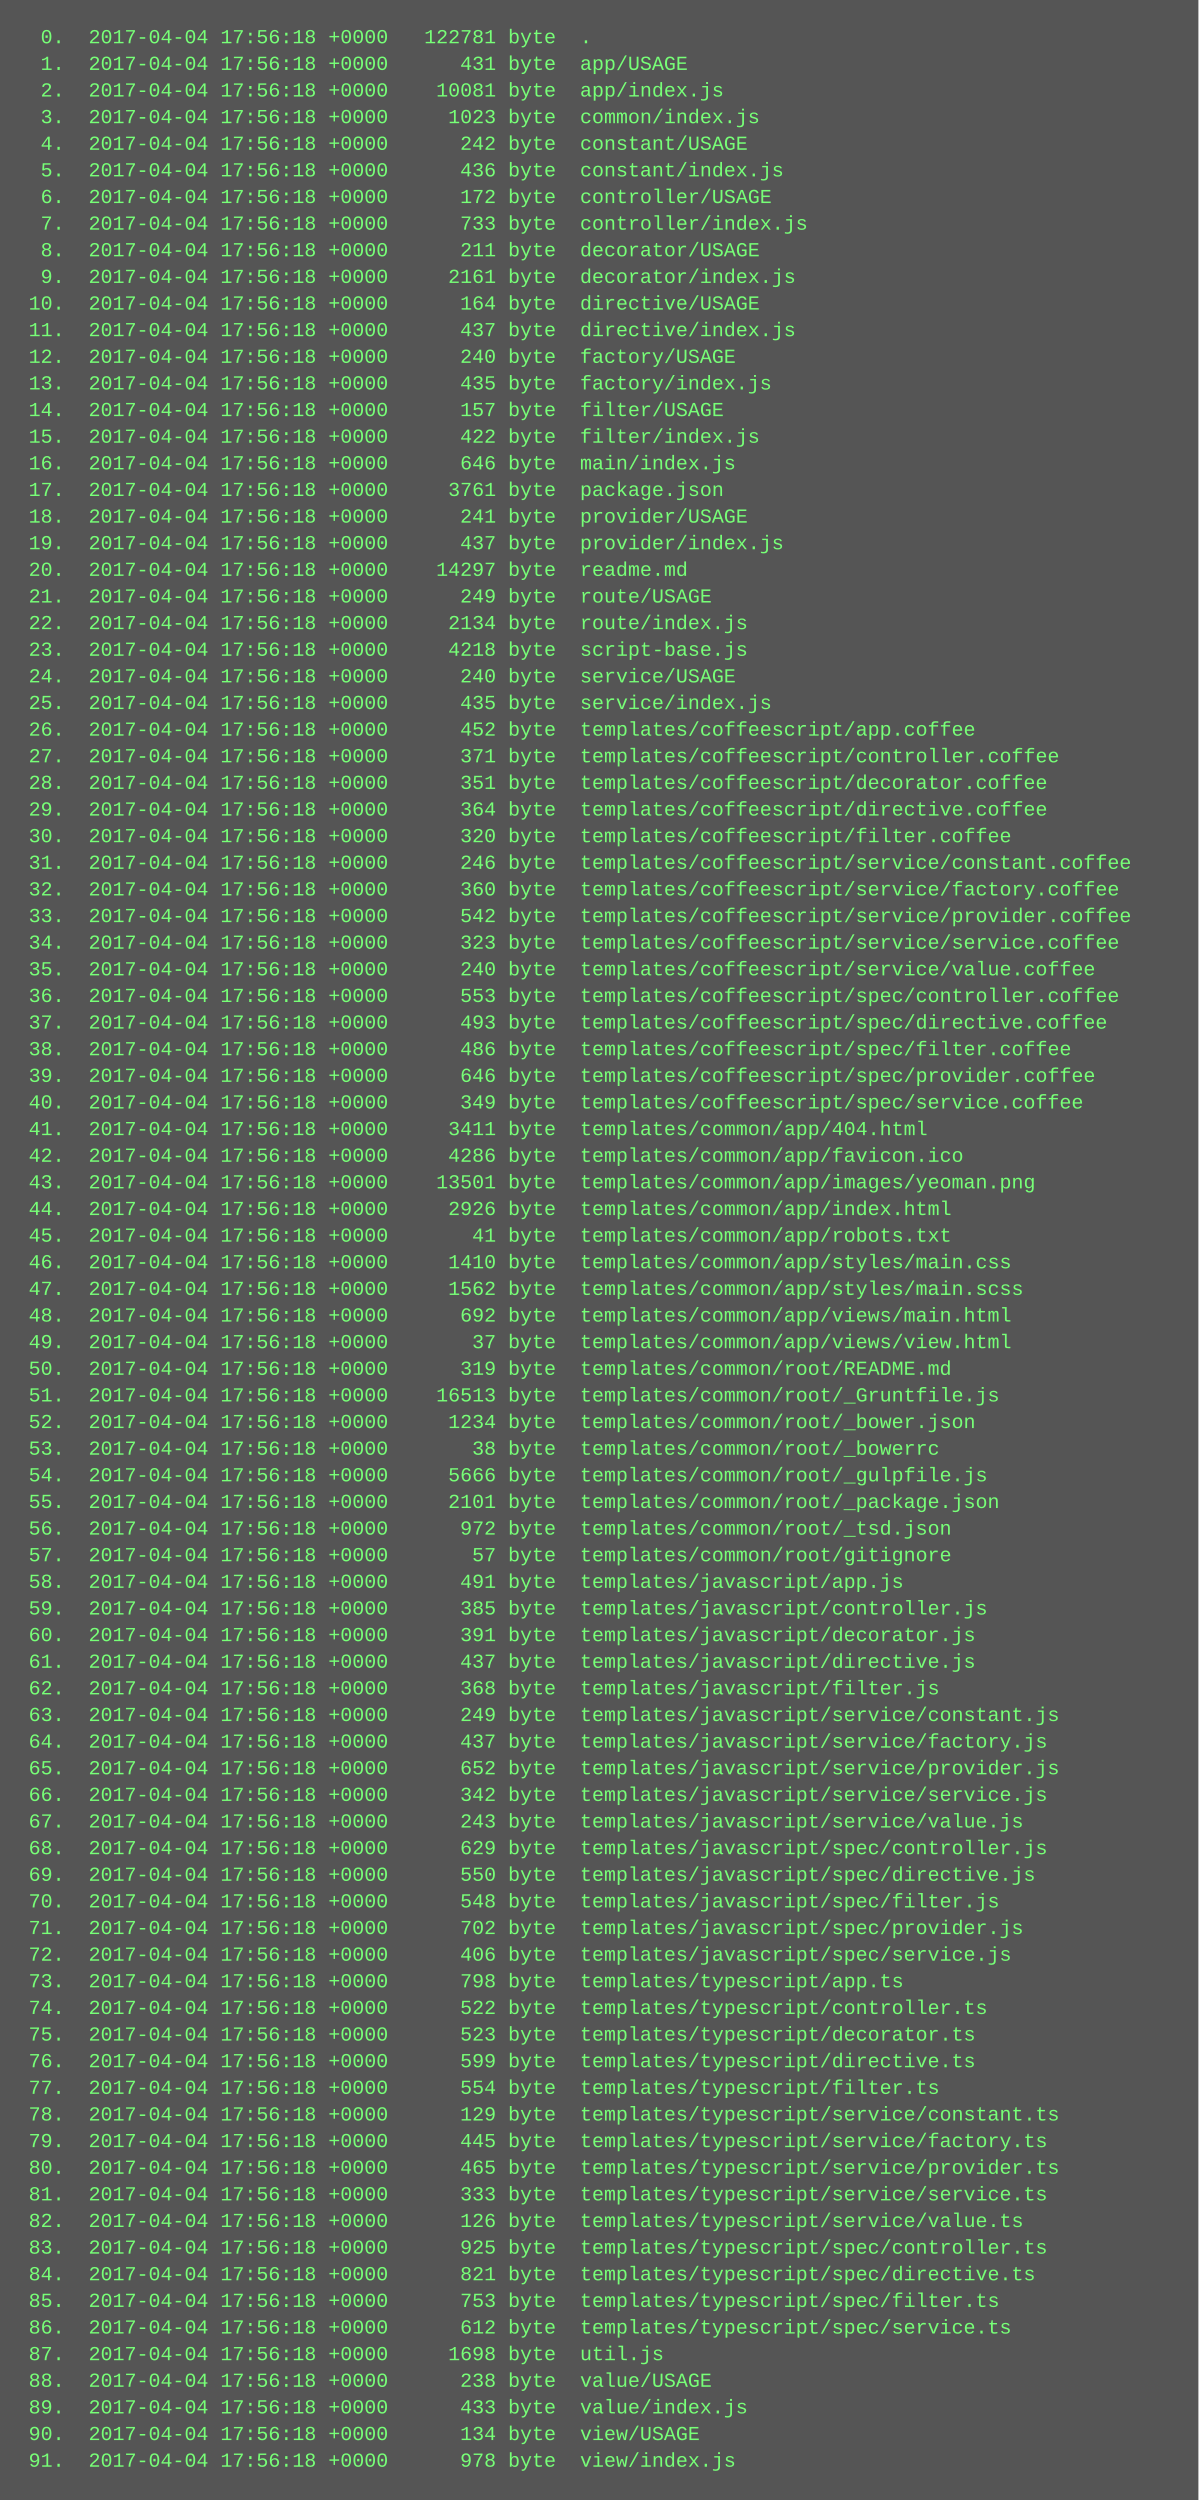
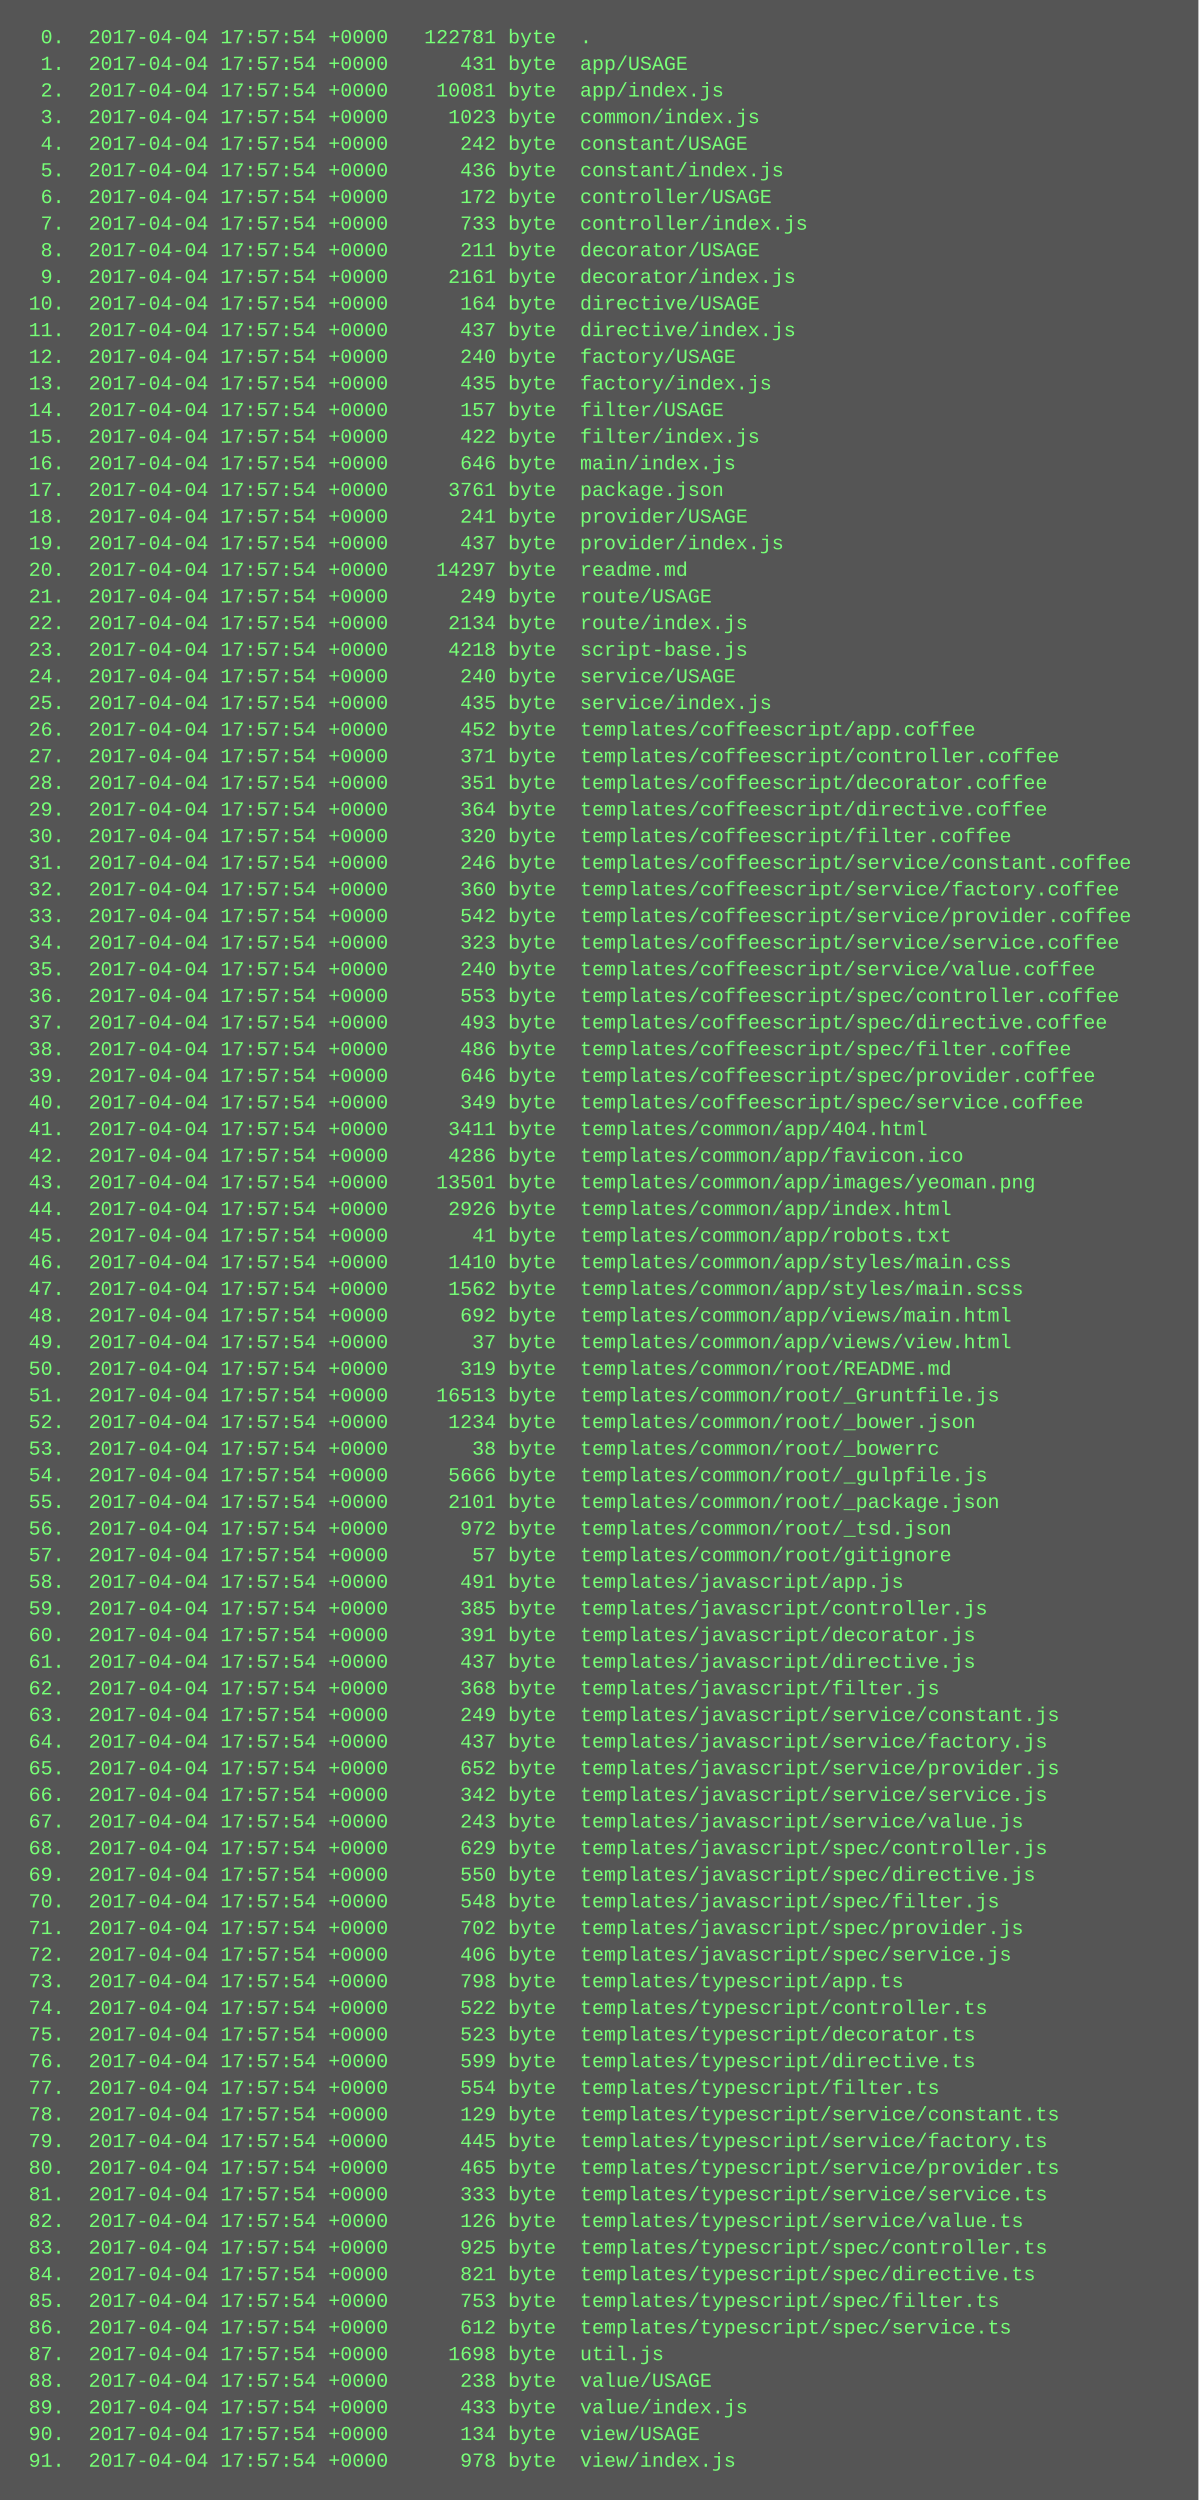
<svg xmlns="http://www.w3.org/2000/svg" height="1502" width="720">
  <rect height="1502" fill="#555" width="720" />
  <text fill="#7f7" font-family="Courier New" font-size="12" xml:space="preserve">
-     <tspan x="10" y="26">  0.  2017-04-04 17:56:18 +0000   122781 byte  .</tspan>
-     <tspan x="10" y="42">  1.  2017-04-04 17:56:18 +0000      431 byte  app/USAGE</tspan>
-     <tspan x="10" y="58">  2.  2017-04-04 17:56:18 +0000    10081 byte  app/index.js</tspan>
-     <tspan x="10" y="74">  3.  2017-04-04 17:56:18 +0000     1023 byte  common/index.js</tspan>
-     <tspan x="10" y="90">  4.  2017-04-04 17:56:18 +0000      242 byte  constant/USAGE</tspan>
-     <tspan x="10" y="106">  5.  2017-04-04 17:56:18 +0000      436 byte  constant/index.js</tspan>
-     <tspan x="10" y="122">  6.  2017-04-04 17:56:18 +0000      172 byte  controller/USAGE</tspan>
-     <tspan x="10" y="138">  7.  2017-04-04 17:56:18 +0000      733 byte  controller/index.js</tspan>
-     <tspan x="10" y="154">  8.  2017-04-04 17:56:18 +0000      211 byte  decorator/USAGE</tspan>
-     <tspan x="10" y="170">  9.  2017-04-04 17:56:18 +0000     2161 byte  decorator/index.js</tspan>
-     <tspan x="10" y="186"> 10.  2017-04-04 17:56:18 +0000      164 byte  directive/USAGE</tspan>
-     <tspan x="10" y="202"> 11.  2017-04-04 17:56:18 +0000      437 byte  directive/index.js</tspan>
-     <tspan x="10" y="218"> 12.  2017-04-04 17:56:18 +0000      240 byte  factory/USAGE</tspan>
-     <tspan x="10" y="234"> 13.  2017-04-04 17:56:18 +0000      435 byte  factory/index.js</tspan>
-     <tspan x="10" y="250"> 14.  2017-04-04 17:56:18 +0000      157 byte  filter/USAGE</tspan>
-     <tspan x="10" y="266"> 15.  2017-04-04 17:56:18 +0000      422 byte  filter/index.js</tspan>
-     <tspan x="10" y="282"> 16.  2017-04-04 17:56:18 +0000      646 byte  main/index.js</tspan>
-     <tspan x="10" y="298"> 17.  2017-04-04 17:56:18 +0000     3761 byte  package.json</tspan>
-     <tspan x="10" y="314"> 18.  2017-04-04 17:56:18 +0000      241 byte  provider/USAGE</tspan>
-     <tspan x="10" y="330"> 19.  2017-04-04 17:56:18 +0000      437 byte  provider/index.js</tspan>
-     <tspan x="10" y="346"> 20.  2017-04-04 17:56:18 +0000    14297 byte  readme.md</tspan>
-     <tspan x="10" y="362"> 21.  2017-04-04 17:56:18 +0000      249 byte  route/USAGE</tspan>
-     <tspan x="10" y="378"> 22.  2017-04-04 17:56:18 +0000     2134 byte  route/index.js</tspan>
-     <tspan x="10" y="394"> 23.  2017-04-04 17:56:18 +0000     4218 byte  script-base.js</tspan>
-     <tspan x="10" y="410"> 24.  2017-04-04 17:56:18 +0000      240 byte  service/USAGE</tspan>
-     <tspan x="10" y="426"> 25.  2017-04-04 17:56:18 +0000      435 byte  service/index.js</tspan>
-     <tspan x="10" y="442"> 26.  2017-04-04 17:56:18 +0000      452 byte  templates/coffeescript/app.coffee</tspan>
-     <tspan x="10" y="458"> 27.  2017-04-04 17:56:18 +0000      371 byte  templates/coffeescript/controller.coffee</tspan>
-     <tspan x="10" y="474"> 28.  2017-04-04 17:56:18 +0000      351 byte  templates/coffeescript/decorator.coffee</tspan>
-     <tspan x="10" y="490"> 29.  2017-04-04 17:56:18 +0000      364 byte  templates/coffeescript/directive.coffee</tspan>
-     <tspan x="10" y="506"> 30.  2017-04-04 17:56:18 +0000      320 byte  templates/coffeescript/filter.coffee</tspan>
-     <tspan x="10" y="522"> 31.  2017-04-04 17:56:18 +0000      246 byte  templates/coffeescript/service/constant.coffee</tspan>
-     <tspan x="10" y="538"> 32.  2017-04-04 17:56:18 +0000      360 byte  templates/coffeescript/service/factory.coffee</tspan>
-     <tspan x="10" y="554"> 33.  2017-04-04 17:56:18 +0000      542 byte  templates/coffeescript/service/provider.coffee</tspan>
-     <tspan x="10" y="570"> 34.  2017-04-04 17:56:18 +0000      323 byte  templates/coffeescript/service/service.coffee</tspan>
-     <tspan x="10" y="586"> 35.  2017-04-04 17:56:18 +0000      240 byte  templates/coffeescript/service/value.coffee</tspan>
-     <tspan x="10" y="602"> 36.  2017-04-04 17:56:18 +0000      553 byte  templates/coffeescript/spec/controller.coffee</tspan>
-     <tspan x="10" y="618"> 37.  2017-04-04 17:56:18 +0000      493 byte  templates/coffeescript/spec/directive.coffee</tspan>
-     <tspan x="10" y="634"> 38.  2017-04-04 17:56:18 +0000      486 byte  templates/coffeescript/spec/filter.coffee</tspan>
-     <tspan x="10" y="650"> 39.  2017-04-04 17:56:18 +0000      646 byte  templates/coffeescript/spec/provider.coffee</tspan>
-     <tspan x="10" y="666"> 40.  2017-04-04 17:56:18 +0000      349 byte  templates/coffeescript/spec/service.coffee</tspan>
-     <tspan x="10" y="682"> 41.  2017-04-04 17:56:18 +0000     3411 byte  templates/common/app/404.html</tspan>
-     <tspan x="10" y="698"> 42.  2017-04-04 17:56:18 +0000     4286 byte  templates/common/app/favicon.ico</tspan>
-     <tspan x="10" y="714"> 43.  2017-04-04 17:56:18 +0000    13501 byte  templates/common/app/images/yeoman.png</tspan>
-     <tspan x="10" y="730"> 44.  2017-04-04 17:56:18 +0000     2926 byte  templates/common/app/index.html</tspan>
-     <tspan x="10" y="746"> 45.  2017-04-04 17:56:18 +0000       41 byte  templates/common/app/robots.txt</tspan>
-     <tspan x="10" y="762"> 46.  2017-04-04 17:56:18 +0000     1410 byte  templates/common/app/styles/main.css</tspan>
-     <tspan x="10" y="778"> 47.  2017-04-04 17:56:18 +0000     1562 byte  templates/common/app/styles/main.scss</tspan>
-     <tspan x="10" y="794"> 48.  2017-04-04 17:56:18 +0000      692 byte  templates/common/app/views/main.html</tspan>
-     <tspan x="10" y="810"> 49.  2017-04-04 17:56:18 +0000       37 byte  templates/common/app/views/view.html</tspan>
-     <tspan x="10" y="826"> 50.  2017-04-04 17:56:18 +0000      319 byte  templates/common/root/README.md</tspan>
-     <tspan x="10" y="842"> 51.  2017-04-04 17:56:18 +0000    16513 byte  templates/common/root/_Gruntfile.js</tspan>
-     <tspan x="10" y="858"> 52.  2017-04-04 17:56:18 +0000     1234 byte  templates/common/root/_bower.json</tspan>
-     <tspan x="10" y="874"> 53.  2017-04-04 17:56:18 +0000       38 byte  templates/common/root/_bowerrc</tspan>
-     <tspan x="10" y="890"> 54.  2017-04-04 17:56:18 +0000     5666 byte  templates/common/root/_gulpfile.js</tspan>
-     <tspan x="10" y="906"> 55.  2017-04-04 17:56:18 +0000     2101 byte  templates/common/root/_package.json</tspan>
-     <tspan x="10" y="922"> 56.  2017-04-04 17:56:18 +0000      972 byte  templates/common/root/_tsd.json</tspan>
-     <tspan x="10" y="938"> 57.  2017-04-04 17:56:18 +0000       57 byte  templates/common/root/gitignore</tspan>
-     <tspan x="10" y="954"> 58.  2017-04-04 17:56:18 +0000      491 byte  templates/javascript/app.js</tspan>
-     <tspan x="10" y="970"> 59.  2017-04-04 17:56:18 +0000      385 byte  templates/javascript/controller.js</tspan>
-     <tspan x="10" y="986"> 60.  2017-04-04 17:56:18 +0000      391 byte  templates/javascript/decorator.js</tspan>
-     <tspan x="10" y="1002"> 61.  2017-04-04 17:56:18 +0000      437 byte  templates/javascript/directive.js</tspan>
-     <tspan x="10" y="1018"> 62.  2017-04-04 17:56:18 +0000      368 byte  templates/javascript/filter.js</tspan>
-     <tspan x="10" y="1034"> 63.  2017-04-04 17:56:18 +0000      249 byte  templates/javascript/service/constant.js</tspan>
-     <tspan x="10" y="1050"> 64.  2017-04-04 17:56:18 +0000      437 byte  templates/javascript/service/factory.js</tspan>
-     <tspan x="10" y="1066"> 65.  2017-04-04 17:56:18 +0000      652 byte  templates/javascript/service/provider.js</tspan>
-     <tspan x="10" y="1082"> 66.  2017-04-04 17:56:18 +0000      342 byte  templates/javascript/service/service.js</tspan>
-     <tspan x="10" y="1098"> 67.  2017-04-04 17:56:18 +0000      243 byte  templates/javascript/service/value.js</tspan>
-     <tspan x="10" y="1114"> 68.  2017-04-04 17:56:18 +0000      629 byte  templates/javascript/spec/controller.js</tspan>
-     <tspan x="10" y="1130"> 69.  2017-04-04 17:56:18 +0000      550 byte  templates/javascript/spec/directive.js</tspan>
-     <tspan x="10" y="1146"> 70.  2017-04-04 17:56:18 +0000      548 byte  templates/javascript/spec/filter.js</tspan>
-     <tspan x="10" y="1162"> 71.  2017-04-04 17:56:18 +0000      702 byte  templates/javascript/spec/provider.js</tspan>
-     <tspan x="10" y="1178"> 72.  2017-04-04 17:56:18 +0000      406 byte  templates/javascript/spec/service.js</tspan>
-     <tspan x="10" y="1194"> 73.  2017-04-04 17:56:18 +0000      798 byte  templates/typescript/app.ts</tspan>
-     <tspan x="10" y="1210"> 74.  2017-04-04 17:56:18 +0000      522 byte  templates/typescript/controller.ts</tspan>
-     <tspan x="10" y="1226"> 75.  2017-04-04 17:56:18 +0000      523 byte  templates/typescript/decorator.ts</tspan>
-     <tspan x="10" y="1242"> 76.  2017-04-04 17:56:18 +0000      599 byte  templates/typescript/directive.ts</tspan>
-     <tspan x="10" y="1258"> 77.  2017-04-04 17:56:18 +0000      554 byte  templates/typescript/filter.ts</tspan>
-     <tspan x="10" y="1274"> 78.  2017-04-04 17:56:18 +0000      129 byte  templates/typescript/service/constant.ts</tspan>
-     <tspan x="10" y="1290"> 79.  2017-04-04 17:56:18 +0000      445 byte  templates/typescript/service/factory.ts</tspan>
-     <tspan x="10" y="1306"> 80.  2017-04-04 17:56:18 +0000      465 byte  templates/typescript/service/provider.ts</tspan>
-     <tspan x="10" y="1322"> 81.  2017-04-04 17:56:18 +0000      333 byte  templates/typescript/service/service.ts</tspan>
-     <tspan x="10" y="1338"> 82.  2017-04-04 17:56:18 +0000      126 byte  templates/typescript/service/value.ts</tspan>
-     <tspan x="10" y="1354"> 83.  2017-04-04 17:56:18 +0000      925 byte  templates/typescript/spec/controller.ts</tspan>
-     <tspan x="10" y="1370"> 84.  2017-04-04 17:56:18 +0000      821 byte  templates/typescript/spec/directive.ts</tspan>
-     <tspan x="10" y="1386"> 85.  2017-04-04 17:56:18 +0000      753 byte  templates/typescript/spec/filter.ts</tspan>
-     <tspan x="10" y="1402"> 86.  2017-04-04 17:56:18 +0000      612 byte  templates/typescript/spec/service.ts</tspan>
-     <tspan x="10" y="1418"> 87.  2017-04-04 17:56:18 +0000     1698 byte  util.js</tspan>
-     <tspan x="10" y="1434"> 88.  2017-04-04 17:56:18 +0000      238 byte  value/USAGE</tspan>
-     <tspan x="10" y="1450"> 89.  2017-04-04 17:56:18 +0000      433 byte  value/index.js</tspan>
-     <tspan x="10" y="1466"> 90.  2017-04-04 17:56:18 +0000      134 byte  view/USAGE</tspan>
-     <tspan x="10" y="1482"> 91.  2017-04-04 17:56:18 +0000      978 byte  view/index.js</tspan>
+     <tspan x="10" y="26">  0.  2017-04-04 17:57:54 +0000   122781 byte  .</tspan>
+     <tspan x="10" y="42">  1.  2017-04-04 17:57:54 +0000      431 byte  app/USAGE</tspan>
+     <tspan x="10" y="58">  2.  2017-04-04 17:57:54 +0000    10081 byte  app/index.js</tspan>
+     <tspan x="10" y="74">  3.  2017-04-04 17:57:54 +0000     1023 byte  common/index.js</tspan>
+     <tspan x="10" y="90">  4.  2017-04-04 17:57:54 +0000      242 byte  constant/USAGE</tspan>
+     <tspan x="10" y="106">  5.  2017-04-04 17:57:54 +0000      436 byte  constant/index.js</tspan>
+     <tspan x="10" y="122">  6.  2017-04-04 17:57:54 +0000      172 byte  controller/USAGE</tspan>
+     <tspan x="10" y="138">  7.  2017-04-04 17:57:54 +0000      733 byte  controller/index.js</tspan>
+     <tspan x="10" y="154">  8.  2017-04-04 17:57:54 +0000      211 byte  decorator/USAGE</tspan>
+     <tspan x="10" y="170">  9.  2017-04-04 17:57:54 +0000     2161 byte  decorator/index.js</tspan>
+     <tspan x="10" y="186"> 10.  2017-04-04 17:57:54 +0000      164 byte  directive/USAGE</tspan>
+     <tspan x="10" y="202"> 11.  2017-04-04 17:57:54 +0000      437 byte  directive/index.js</tspan>
+     <tspan x="10" y="218"> 12.  2017-04-04 17:57:54 +0000      240 byte  factory/USAGE</tspan>
+     <tspan x="10" y="234"> 13.  2017-04-04 17:57:54 +0000      435 byte  factory/index.js</tspan>
+     <tspan x="10" y="250"> 14.  2017-04-04 17:57:54 +0000      157 byte  filter/USAGE</tspan>
+     <tspan x="10" y="266"> 15.  2017-04-04 17:57:54 +0000      422 byte  filter/index.js</tspan>
+     <tspan x="10" y="282"> 16.  2017-04-04 17:57:54 +0000      646 byte  main/index.js</tspan>
+     <tspan x="10" y="298"> 17.  2017-04-04 17:57:54 +0000     3761 byte  package.json</tspan>
+     <tspan x="10" y="314"> 18.  2017-04-04 17:57:54 +0000      241 byte  provider/USAGE</tspan>
+     <tspan x="10" y="330"> 19.  2017-04-04 17:57:54 +0000      437 byte  provider/index.js</tspan>
+     <tspan x="10" y="346"> 20.  2017-04-04 17:57:54 +0000    14297 byte  readme.md</tspan>
+     <tspan x="10" y="362"> 21.  2017-04-04 17:57:54 +0000      249 byte  route/USAGE</tspan>
+     <tspan x="10" y="378"> 22.  2017-04-04 17:57:54 +0000     2134 byte  route/index.js</tspan>
+     <tspan x="10" y="394"> 23.  2017-04-04 17:57:54 +0000     4218 byte  script-base.js</tspan>
+     <tspan x="10" y="410"> 24.  2017-04-04 17:57:54 +0000      240 byte  service/USAGE</tspan>
+     <tspan x="10" y="426"> 25.  2017-04-04 17:57:54 +0000      435 byte  service/index.js</tspan>
+     <tspan x="10" y="442"> 26.  2017-04-04 17:57:54 +0000      452 byte  templates/coffeescript/app.coffee</tspan>
+     <tspan x="10" y="458"> 27.  2017-04-04 17:57:54 +0000      371 byte  templates/coffeescript/controller.coffee</tspan>
+     <tspan x="10" y="474"> 28.  2017-04-04 17:57:54 +0000      351 byte  templates/coffeescript/decorator.coffee</tspan>
+     <tspan x="10" y="490"> 29.  2017-04-04 17:57:54 +0000      364 byte  templates/coffeescript/directive.coffee</tspan>
+     <tspan x="10" y="506"> 30.  2017-04-04 17:57:54 +0000      320 byte  templates/coffeescript/filter.coffee</tspan>
+     <tspan x="10" y="522"> 31.  2017-04-04 17:57:54 +0000      246 byte  templates/coffeescript/service/constant.coffee</tspan>
+     <tspan x="10" y="538"> 32.  2017-04-04 17:57:54 +0000      360 byte  templates/coffeescript/service/factory.coffee</tspan>
+     <tspan x="10" y="554"> 33.  2017-04-04 17:57:54 +0000      542 byte  templates/coffeescript/service/provider.coffee</tspan>
+     <tspan x="10" y="570"> 34.  2017-04-04 17:57:54 +0000      323 byte  templates/coffeescript/service/service.coffee</tspan>
+     <tspan x="10" y="586"> 35.  2017-04-04 17:57:54 +0000      240 byte  templates/coffeescript/service/value.coffee</tspan>
+     <tspan x="10" y="602"> 36.  2017-04-04 17:57:54 +0000      553 byte  templates/coffeescript/spec/controller.coffee</tspan>
+     <tspan x="10" y="618"> 37.  2017-04-04 17:57:54 +0000      493 byte  templates/coffeescript/spec/directive.coffee</tspan>
+     <tspan x="10" y="634"> 38.  2017-04-04 17:57:54 +0000      486 byte  templates/coffeescript/spec/filter.coffee</tspan>
+     <tspan x="10" y="650"> 39.  2017-04-04 17:57:54 +0000      646 byte  templates/coffeescript/spec/provider.coffee</tspan>
+     <tspan x="10" y="666"> 40.  2017-04-04 17:57:54 +0000      349 byte  templates/coffeescript/spec/service.coffee</tspan>
+     <tspan x="10" y="682"> 41.  2017-04-04 17:57:54 +0000     3411 byte  templates/common/app/404.html</tspan>
+     <tspan x="10" y="698"> 42.  2017-04-04 17:57:54 +0000     4286 byte  templates/common/app/favicon.ico</tspan>
+     <tspan x="10" y="714"> 43.  2017-04-04 17:57:54 +0000    13501 byte  templates/common/app/images/yeoman.png</tspan>
+     <tspan x="10" y="730"> 44.  2017-04-04 17:57:54 +0000     2926 byte  templates/common/app/index.html</tspan>
+     <tspan x="10" y="746"> 45.  2017-04-04 17:57:54 +0000       41 byte  templates/common/app/robots.txt</tspan>
+     <tspan x="10" y="762"> 46.  2017-04-04 17:57:54 +0000     1410 byte  templates/common/app/styles/main.css</tspan>
+     <tspan x="10" y="778"> 47.  2017-04-04 17:57:54 +0000     1562 byte  templates/common/app/styles/main.scss</tspan>
+     <tspan x="10" y="794"> 48.  2017-04-04 17:57:54 +0000      692 byte  templates/common/app/views/main.html</tspan>
+     <tspan x="10" y="810"> 49.  2017-04-04 17:57:54 +0000       37 byte  templates/common/app/views/view.html</tspan>
+     <tspan x="10" y="826"> 50.  2017-04-04 17:57:54 +0000      319 byte  templates/common/root/README.md</tspan>
+     <tspan x="10" y="842"> 51.  2017-04-04 17:57:54 +0000    16513 byte  templates/common/root/_Gruntfile.js</tspan>
+     <tspan x="10" y="858"> 52.  2017-04-04 17:57:54 +0000     1234 byte  templates/common/root/_bower.json</tspan>
+     <tspan x="10" y="874"> 53.  2017-04-04 17:57:54 +0000       38 byte  templates/common/root/_bowerrc</tspan>
+     <tspan x="10" y="890"> 54.  2017-04-04 17:57:54 +0000     5666 byte  templates/common/root/_gulpfile.js</tspan>
+     <tspan x="10" y="906"> 55.  2017-04-04 17:57:54 +0000     2101 byte  templates/common/root/_package.json</tspan>
+     <tspan x="10" y="922"> 56.  2017-04-04 17:57:54 +0000      972 byte  templates/common/root/_tsd.json</tspan>
+     <tspan x="10" y="938"> 57.  2017-04-04 17:57:54 +0000       57 byte  templates/common/root/gitignore</tspan>
+     <tspan x="10" y="954"> 58.  2017-04-04 17:57:54 +0000      491 byte  templates/javascript/app.js</tspan>
+     <tspan x="10" y="970"> 59.  2017-04-04 17:57:54 +0000      385 byte  templates/javascript/controller.js</tspan>
+     <tspan x="10" y="986"> 60.  2017-04-04 17:57:54 +0000      391 byte  templates/javascript/decorator.js</tspan>
+     <tspan x="10" y="1002"> 61.  2017-04-04 17:57:54 +0000      437 byte  templates/javascript/directive.js</tspan>
+     <tspan x="10" y="1018"> 62.  2017-04-04 17:57:54 +0000      368 byte  templates/javascript/filter.js</tspan>
+     <tspan x="10" y="1034"> 63.  2017-04-04 17:57:54 +0000      249 byte  templates/javascript/service/constant.js</tspan>
+     <tspan x="10" y="1050"> 64.  2017-04-04 17:57:54 +0000      437 byte  templates/javascript/service/factory.js</tspan>
+     <tspan x="10" y="1066"> 65.  2017-04-04 17:57:54 +0000      652 byte  templates/javascript/service/provider.js</tspan>
+     <tspan x="10" y="1082"> 66.  2017-04-04 17:57:54 +0000      342 byte  templates/javascript/service/service.js</tspan>
+     <tspan x="10" y="1098"> 67.  2017-04-04 17:57:54 +0000      243 byte  templates/javascript/service/value.js</tspan>
+     <tspan x="10" y="1114"> 68.  2017-04-04 17:57:54 +0000      629 byte  templates/javascript/spec/controller.js</tspan>
+     <tspan x="10" y="1130"> 69.  2017-04-04 17:57:54 +0000      550 byte  templates/javascript/spec/directive.js</tspan>
+     <tspan x="10" y="1146"> 70.  2017-04-04 17:57:54 +0000      548 byte  templates/javascript/spec/filter.js</tspan>
+     <tspan x="10" y="1162"> 71.  2017-04-04 17:57:54 +0000      702 byte  templates/javascript/spec/provider.js</tspan>
+     <tspan x="10" y="1178"> 72.  2017-04-04 17:57:54 +0000      406 byte  templates/javascript/spec/service.js</tspan>
+     <tspan x="10" y="1194"> 73.  2017-04-04 17:57:54 +0000      798 byte  templates/typescript/app.ts</tspan>
+     <tspan x="10" y="1210"> 74.  2017-04-04 17:57:54 +0000      522 byte  templates/typescript/controller.ts</tspan>
+     <tspan x="10" y="1226"> 75.  2017-04-04 17:57:54 +0000      523 byte  templates/typescript/decorator.ts</tspan>
+     <tspan x="10" y="1242"> 76.  2017-04-04 17:57:54 +0000      599 byte  templates/typescript/directive.ts</tspan>
+     <tspan x="10" y="1258"> 77.  2017-04-04 17:57:54 +0000      554 byte  templates/typescript/filter.ts</tspan>
+     <tspan x="10" y="1274"> 78.  2017-04-04 17:57:54 +0000      129 byte  templates/typescript/service/constant.ts</tspan>
+     <tspan x="10" y="1290"> 79.  2017-04-04 17:57:54 +0000      445 byte  templates/typescript/service/factory.ts</tspan>
+     <tspan x="10" y="1306"> 80.  2017-04-04 17:57:54 +0000      465 byte  templates/typescript/service/provider.ts</tspan>
+     <tspan x="10" y="1322"> 81.  2017-04-04 17:57:54 +0000      333 byte  templates/typescript/service/service.ts</tspan>
+     <tspan x="10" y="1338"> 82.  2017-04-04 17:57:54 +0000      126 byte  templates/typescript/service/value.ts</tspan>
+     <tspan x="10" y="1354"> 83.  2017-04-04 17:57:54 +0000      925 byte  templates/typescript/spec/controller.ts</tspan>
+     <tspan x="10" y="1370"> 84.  2017-04-04 17:57:54 +0000      821 byte  templates/typescript/spec/directive.ts</tspan>
+     <tspan x="10" y="1386"> 85.  2017-04-04 17:57:54 +0000      753 byte  templates/typescript/spec/filter.ts</tspan>
+     <tspan x="10" y="1402"> 86.  2017-04-04 17:57:54 +0000      612 byte  templates/typescript/spec/service.ts</tspan>
+     <tspan x="10" y="1418"> 87.  2017-04-04 17:57:54 +0000     1698 byte  util.js</tspan>
+     <tspan x="10" y="1434"> 88.  2017-04-04 17:57:54 +0000      238 byte  value/USAGE</tspan>
+     <tspan x="10" y="1450"> 89.  2017-04-04 17:57:54 +0000      433 byte  value/index.js</tspan>
+     <tspan x="10" y="1466"> 90.  2017-04-04 17:57:54 +0000      134 byte  view/USAGE</tspan>
+     <tspan x="10" y="1482"> 91.  2017-04-04 17:57:54 +0000      978 byte  view/index.js</tspan>
  </text>
</svg>
